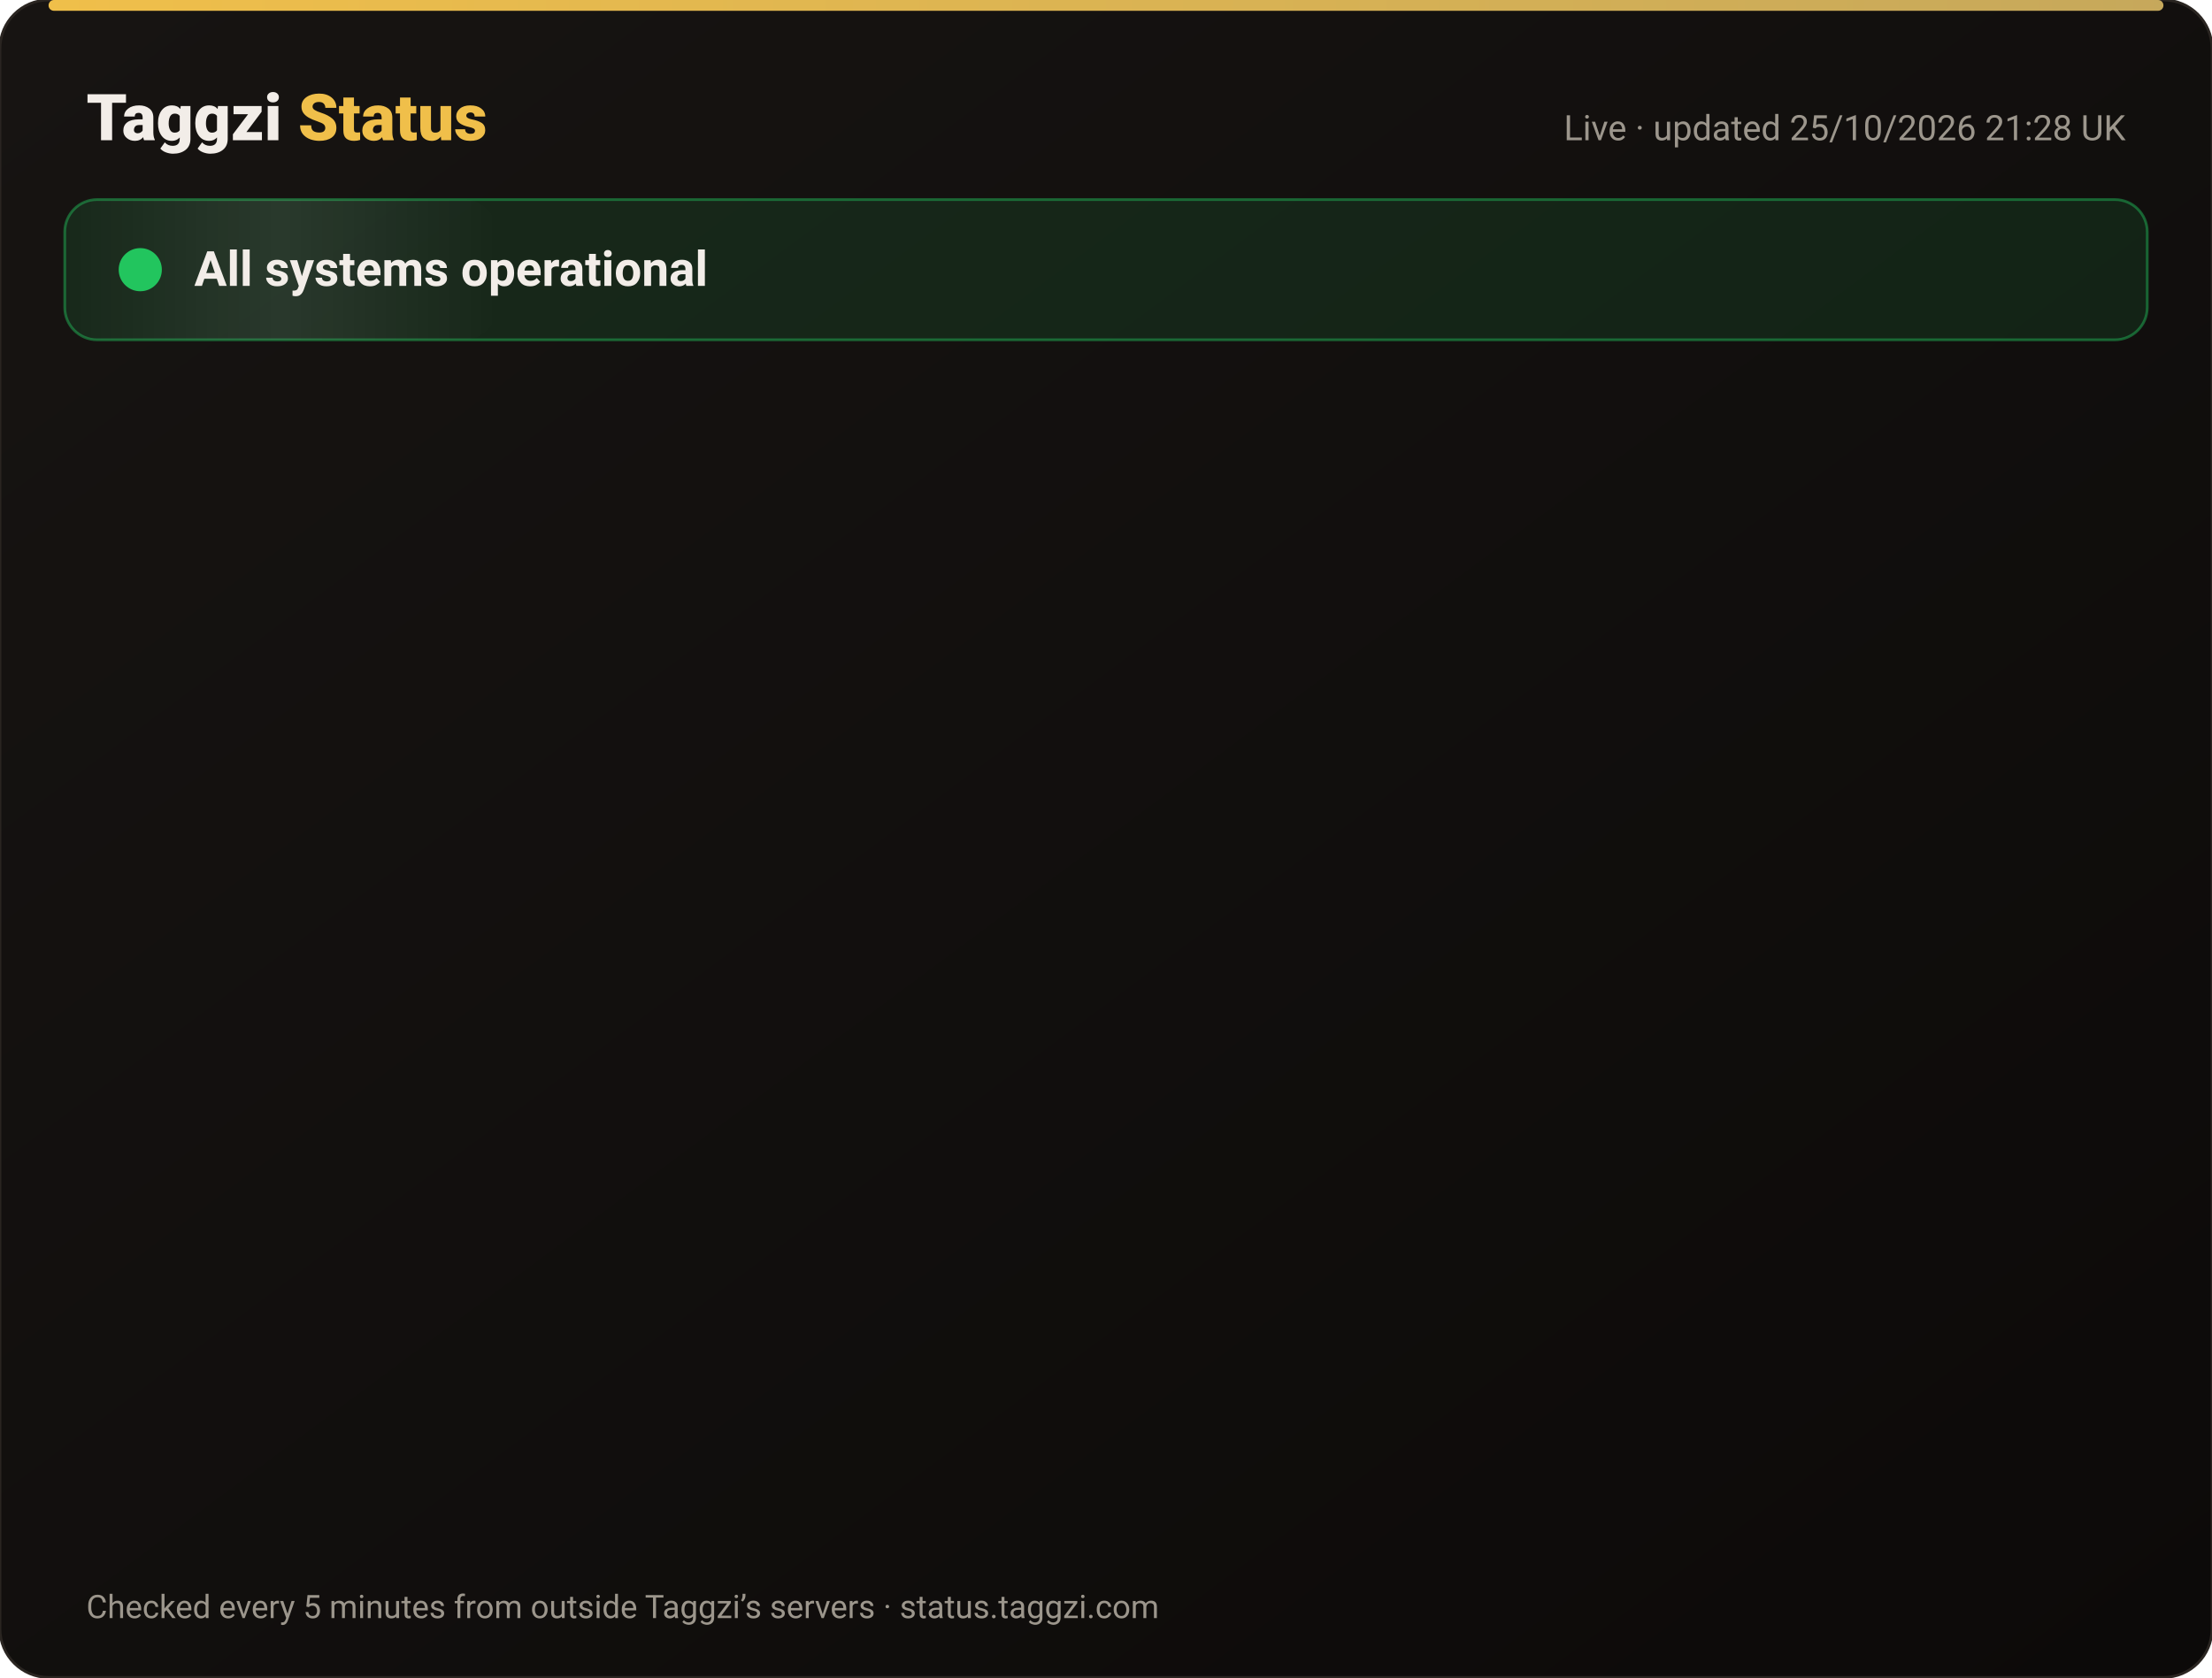
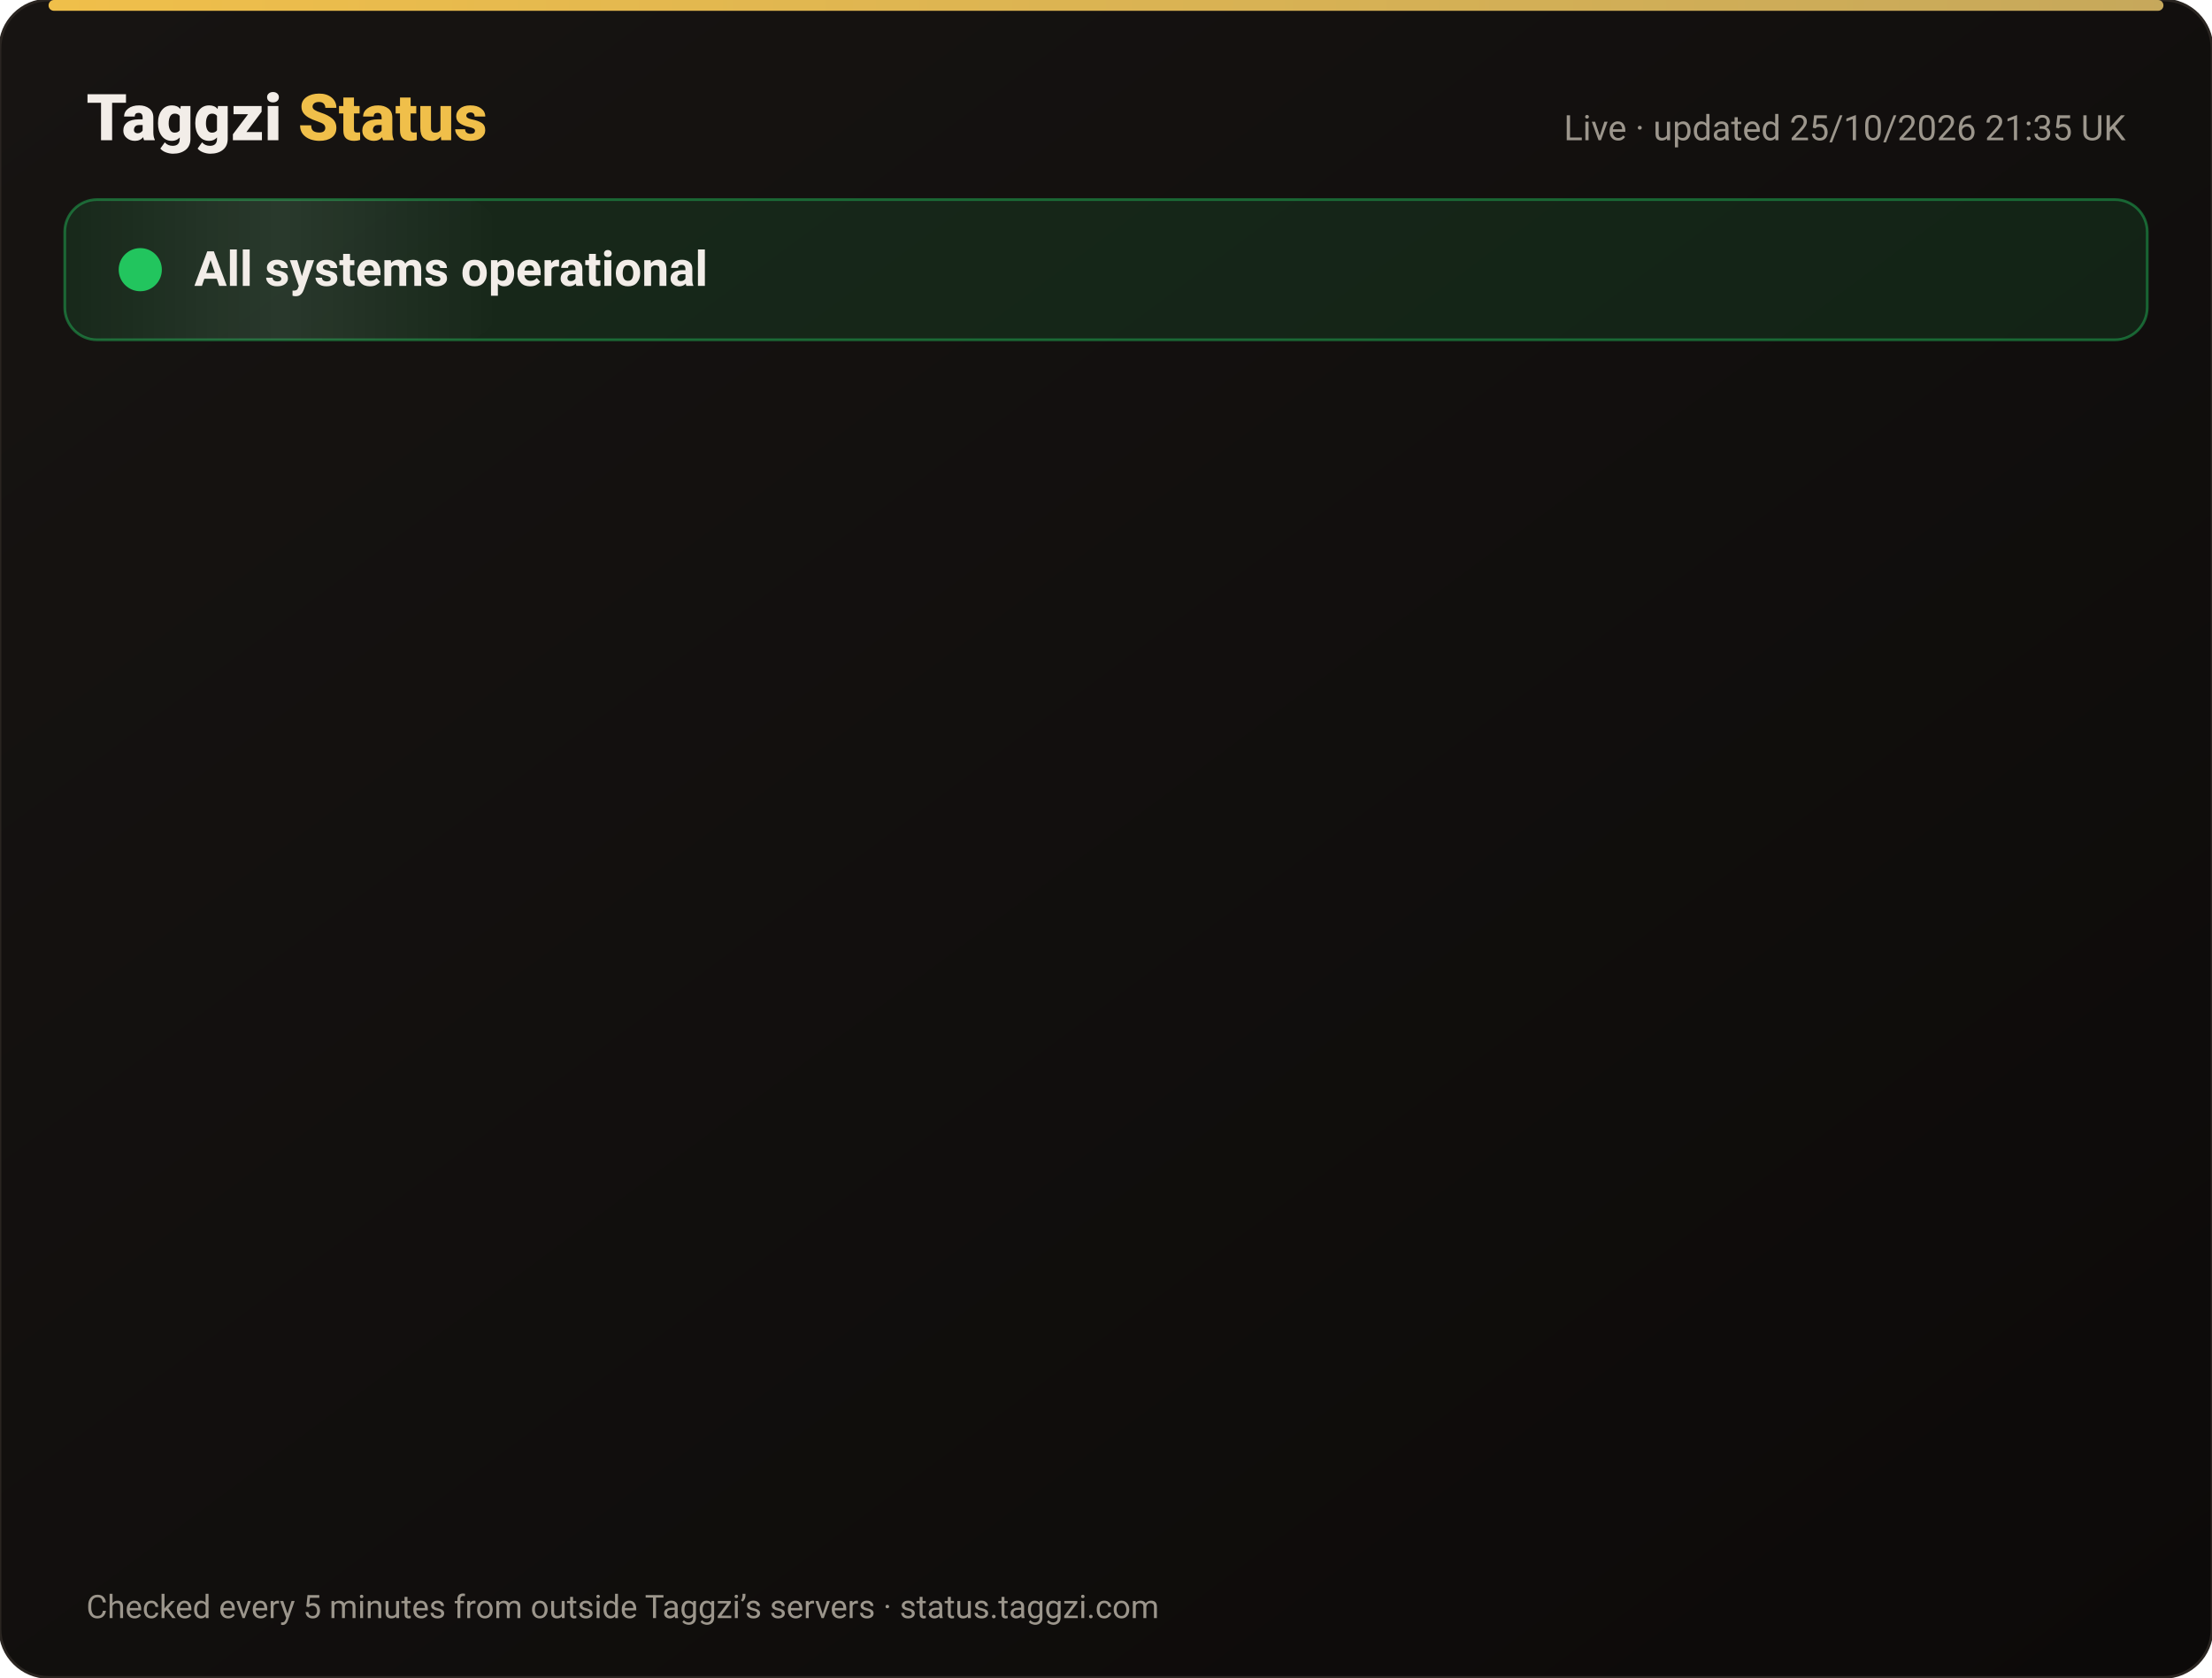
<svg xmlns="http://www.w3.org/2000/svg" width="820" height="622" viewBox="0 0 820 622" font-family="-apple-system,Segoe UI,Roboto,Helvetica,Arial,sans-serif">
  <defs>
    <linearGradient id="bg" x1="0" y1="0" x2="1" y2="1">
      <stop offset="0" stop-color="#171412" />
      <stop offset="1" stop-color="#0C0A09" />
    </linearGradient>
    <linearGradient id="gold" x1="0" x2="1">
      <stop offset="0" stop-color="#F0BF4A" />
      <stop offset="1" stop-color="#c6a85b" />
    </linearGradient>
    <linearGradient id="shine" x1="0" x2="1">
      <stop offset="0" stop-color="#fff" stop-opacity="0" />
      <stop offset=".5" stop-color="#fff" stop-opacity=".08" />
      <stop offset="1" stop-color="#fff" stop-opacity="0" />
    </linearGradient>
  </defs>
  <rect width="820" height="622" rx="18" fill="url(#bg)" stroke="#2a2521" />
  <rect x="18" y="0" width="784" height="4" rx="2" fill="url(#gold)" />
  <text x="32" y="52" font-size="24" font-weight="800" fill="#F2EDE8">Taggzi <tspan fill="#F0BF4A">Status</tspan>
  </text>
-   <text x="788" y="52" font-size="13" fill="#9C968C" text-anchor="end">Live · updated 25/10/2026 21:28 UK</text>
+   <text x="788" y="52" font-size="13" fill="#9C968C" text-anchor="end">Live · updated 25/10/2026 21:35 UK</text>
  <rect x="24" y="74" width="772" height="52" rx="12" fill="#22c55e" fill-opacity=".12" stroke="#22c55e" stroke-opacity=".45" />
  <rect x="24" y="74" width="160" height="52" rx="12" fill="url(#shine)">
    <animate attributeName="x" from="-160" to="820" dur="4s" repeatCount="indefinite" />
  </rect>
  <circle cx="52" cy="100" r="7" fill="#22c55e" />
  <circle cx="52" cy="100" r="7" fill="none" stroke="#22c55e" stroke-width="2">
    <animate attributeName="r" values="7;15;7" dur="2s" repeatCount="indefinite" />
    <animate attributeName="opacity" values=".9;0;.9" dur="2s" repeatCount="indefinite" />
  </circle>
  <text x="72" y="106" font-size="18" font-weight="700" fill="#F2EDE8">All systems operational</text>
  <g opacity="0">
    <animate attributeName="opacity" from="0" to="1" begin="0.00s" dur=".6s" fill="freeze" />
    <line x1="32" y1="188" x2="788" y2="188" stroke="#2a2521" />
    <circle cx="44" cy="166" r="6" fill="#22c55e">
      <animate attributeName="opacity" values="1;.45;1" dur="2.4s" begin="0.00s" repeatCount="indefinite" />
    </circle>
    <text x="62" y="171" font-size="15" font-weight="650" fill="#F2EDE8">Website</text>
    <text x="630" y="171" font-size="13" fill="#9C968C" text-anchor="end">99.97% uptime</text>
    <rect x="648" y="154" width="140" height="24" rx="12" fill="#22c55e" fill-opacity=".14" stroke="#22c55e" stroke-opacity=".5" />
    <text x="718" y="171" font-size="12" font-weight="700" fill="#22c55e" text-anchor="middle">Operational</text>
  </g>
  <g opacity="0">
    <animate attributeName="opacity" from="0" to="1" begin="0.15s" dur=".6s" fill="freeze" />
    <line x1="32" y1="234" x2="788" y2="234" stroke="#2a2521" />
    <circle cx="44" cy="212" r="6" fill="#22c55e">
      <animate attributeName="opacity" values="1;.45;1" dur="2.4s" begin="0.15s" repeatCount="indefinite" />
    </circle>
    <text x="62" y="217" font-size="15" font-weight="650" fill="#F2EDE8">Tag scans</text>
    <text x="630" y="217" font-size="13" fill="#9C968C" text-anchor="end">99.97% uptime</text>
    <rect x="648" y="200" width="140" height="24" rx="12" fill="#22c55e" fill-opacity=".14" stroke="#22c55e" stroke-opacity=".5" />
    <text x="718" y="217" font-size="12" font-weight="700" fill="#22c55e" text-anchor="middle">Operational</text>
  </g>
  <g opacity="0">
    <animate attributeName="opacity" from="0" to="1" begin="0.30s" dur=".6s" fill="freeze" />
    <line x1="32" y1="280" x2="788" y2="280" stroke="#2a2521" />
    <circle cx="44" cy="258" r="6" fill="#22c55e">
      <animate attributeName="opacity" values="1;.45;1" dur="2.4s" begin="0.30s" repeatCount="indefinite" />
    </circle>
    <text x="62" y="263" font-size="15" font-weight="650" fill="#F2EDE8">Manual tag lookup</text>
    <text x="630" y="263" font-size="13" fill="#9C968C" text-anchor="end">99.97% uptime</text>
    <rect x="648" y="246" width="140" height="24" rx="12" fill="#22c55e" fill-opacity=".14" stroke="#22c55e" stroke-opacity=".5" />
    <text x="718" y="263" font-size="12" font-weight="700" fill="#22c55e" text-anchor="middle">Operational</text>
  </g>
  <g opacity="0">
    <animate attributeName="opacity" from="0" to="1" begin="0.45s" dur=".6s" fill="freeze" />
    <line x1="32" y1="326" x2="788" y2="326" stroke="#2a2521" />
    <circle cx="44" cy="304" r="6" fill="#22c55e">
      <animate attributeName="opacity" values="1;.45;1" dur="2.4s" begin="0.45s" repeatCount="indefinite" />
    </circle>
    <text x="62" y="309" font-size="15" font-weight="650" fill="#F2EDE8">App &amp; login</text>
    <text x="630" y="309" font-size="13" fill="#9C968C" text-anchor="end">99.97% uptime</text>
    <rect x="648" y="292" width="140" height="24" rx="12" fill="#22c55e" fill-opacity=".14" stroke="#22c55e" stroke-opacity=".5" />
    <text x="718" y="309" font-size="12" font-weight="700" fill="#22c55e" text-anchor="middle">Operational</text>
  </g>
  <g opacity="0">
    <animate attributeName="opacity" from="0" to="1" begin="0.60s" dur=".6s" fill="freeze" />
    <line x1="32" y1="372" x2="788" y2="372" stroke="#2a2521" />
    <circle cx="44" cy="350" r="6" fill="#22c55e">
      <animate attributeName="opacity" values="1;.45;1" dur="2.4s" begin="0.60s" repeatCount="indefinite" />
    </circle>
    <text x="62" y="355" font-size="15" font-weight="650" fill="#F2EDE8">Community alerts</text>
    <text x="630" y="355" font-size="13" fill="#9C968C" text-anchor="end">99.97% uptime</text>
    <rect x="648" y="338" width="140" height="24" rx="12" fill="#22c55e" fill-opacity=".14" stroke="#22c55e" stroke-opacity=".5" />
    <text x="718" y="355" font-size="12" font-weight="700" fill="#22c55e" text-anchor="middle">Operational</text>
  </g>
  <g opacity="0">
    <animate attributeName="opacity" from="0" to="1" begin="0.75s" dur=".6s" fill="freeze" />
    <line x1="32" y1="418" x2="788" y2="418" stroke="#2a2521" />
    <circle cx="44" cy="396" r="6" fill="#22c55e">
      <animate attributeName="opacity" values="1;.45;1" dur="2.4s" begin="0.75s" repeatCount="indefinite" />
    </circle>
    <text x="62" y="401" font-size="15" font-weight="650" fill="#F2EDE8">Private calling</text>
    <text x="630" y="401" font-size="13" fill="#9C968C" text-anchor="end">99.97% uptime</text>
    <rect x="648" y="384" width="140" height="24" rx="12" fill="#22c55e" fill-opacity=".14" stroke="#22c55e" stroke-opacity=".5" />
    <text x="718" y="401" font-size="12" font-weight="700" fill="#22c55e" text-anchor="middle">Operational</text>
  </g>
  <g opacity="0">
    <animate attributeName="opacity" from="0" to="1" begin="0.90s" dur=".6s" fill="freeze" />
    <line x1="32" y1="464" x2="788" y2="464" stroke="#2a2521" />
    <circle cx="44" cy="442" r="6" fill="#22c55e">
      <animate attributeName="opacity" values="1;.45;1" dur="2.4s" begin="0.90s" repeatCount="indefinite" />
    </circle>
    <text x="62" y="447" font-size="15" font-weight="650" fill="#F2EDE8">Payments</text>
    <text x="630" y="447" font-size="13" fill="#9C968C" text-anchor="end">99.96% uptime</text>
    <rect x="648" y="430" width="140" height="24" rx="12" fill="#22c55e" fill-opacity=".14" stroke="#22c55e" stroke-opacity=".5" />
    <text x="718" y="447" font-size="12" font-weight="700" fill="#22c55e" text-anchor="middle">Operational</text>
  </g>
  <g opacity="0">
    <animate attributeName="opacity" from="0" to="1" begin="1.05s" dur=".6s" fill="freeze" />
    <line x1="32" y1="510" x2="788" y2="510" stroke="#2a2521" />
    <circle cx="44" cy="488" r="6" fill="#22c55e">
      <animate attributeName="opacity" values="1;.45;1" dur="2.4s" begin="1.05s" repeatCount="indefinite" />
    </circle>
    <text x="62" y="493" font-size="15" font-weight="650" fill="#F2EDE8">Email &amp; support</text>
    <text x="630" y="493" font-size="13" fill="#9C968C" text-anchor="end">99.97% uptime</text>
    <rect x="648" y="476" width="140" height="24" rx="12" fill="#22c55e" fill-opacity=".14" stroke="#22c55e" stroke-opacity=".5" />
    <text x="718" y="493" font-size="12" font-weight="700" fill="#22c55e" text-anchor="middle">Operational</text>
  </g>
  <g opacity="0">
    <animate attributeName="opacity" from="0" to="1" begin="1.20s" dur=".6s" fill="freeze" />
    <line x1="32" y1="556" x2="788" y2="556" stroke="#2a2521" />
    <circle cx="44" cy="534" r="6" fill="#22c55e">
      <animate attributeName="opacity" values="1;.45;1" dur="2.4s" begin="1.20s" repeatCount="indefinite" />
    </circle>
    <text x="62" y="539" font-size="15" font-weight="650" fill="#F2EDE8">Secure connection (SSL)</text>
    <text x="630" y="539" font-size="13" fill="#9C968C" text-anchor="end">100.00% uptime</text>
    <rect x="648" y="522" width="140" height="24" rx="12" fill="#22c55e" fill-opacity=".14" stroke="#22c55e" stroke-opacity=".5" />
    <text x="718" y="539" font-size="12" font-weight="700" fill="#22c55e" text-anchor="middle">Operational</text>
  </g>
  <text x="32" y="600" font-size="12" fill="#9C968C">Checked every 5 minutes from outside Taggzi’s servers · status.taggzi.com</text>
</svg>
